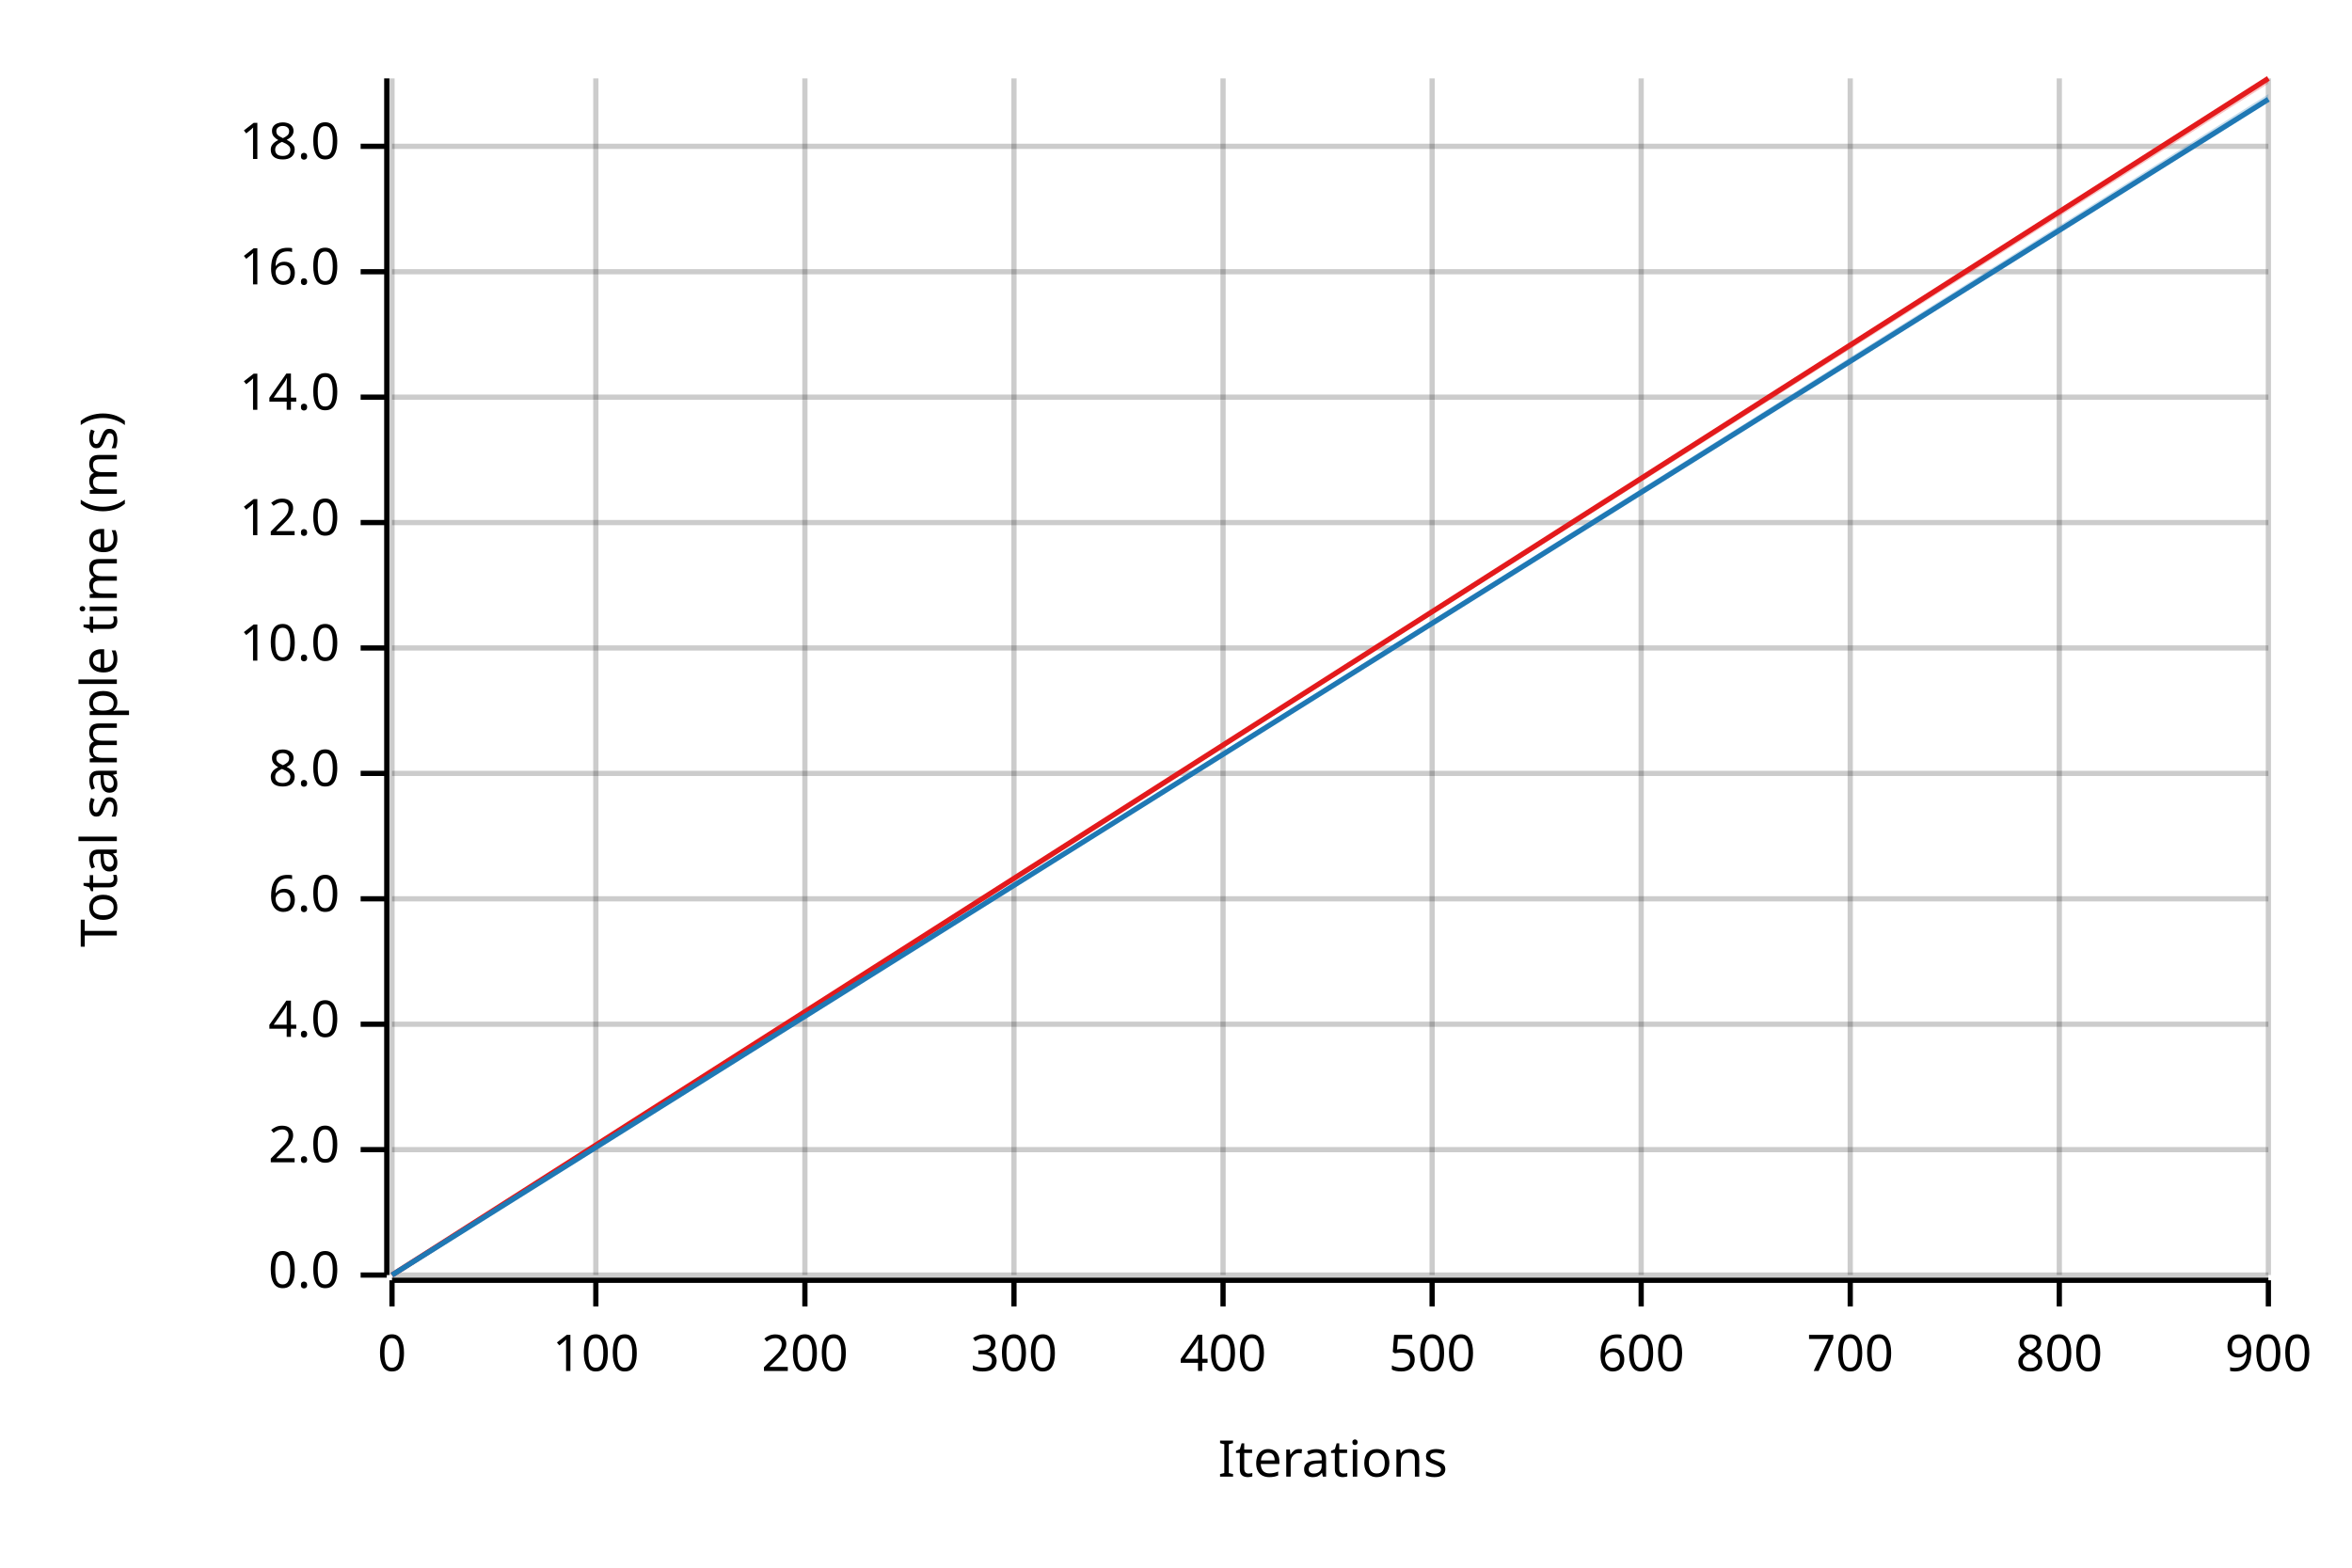
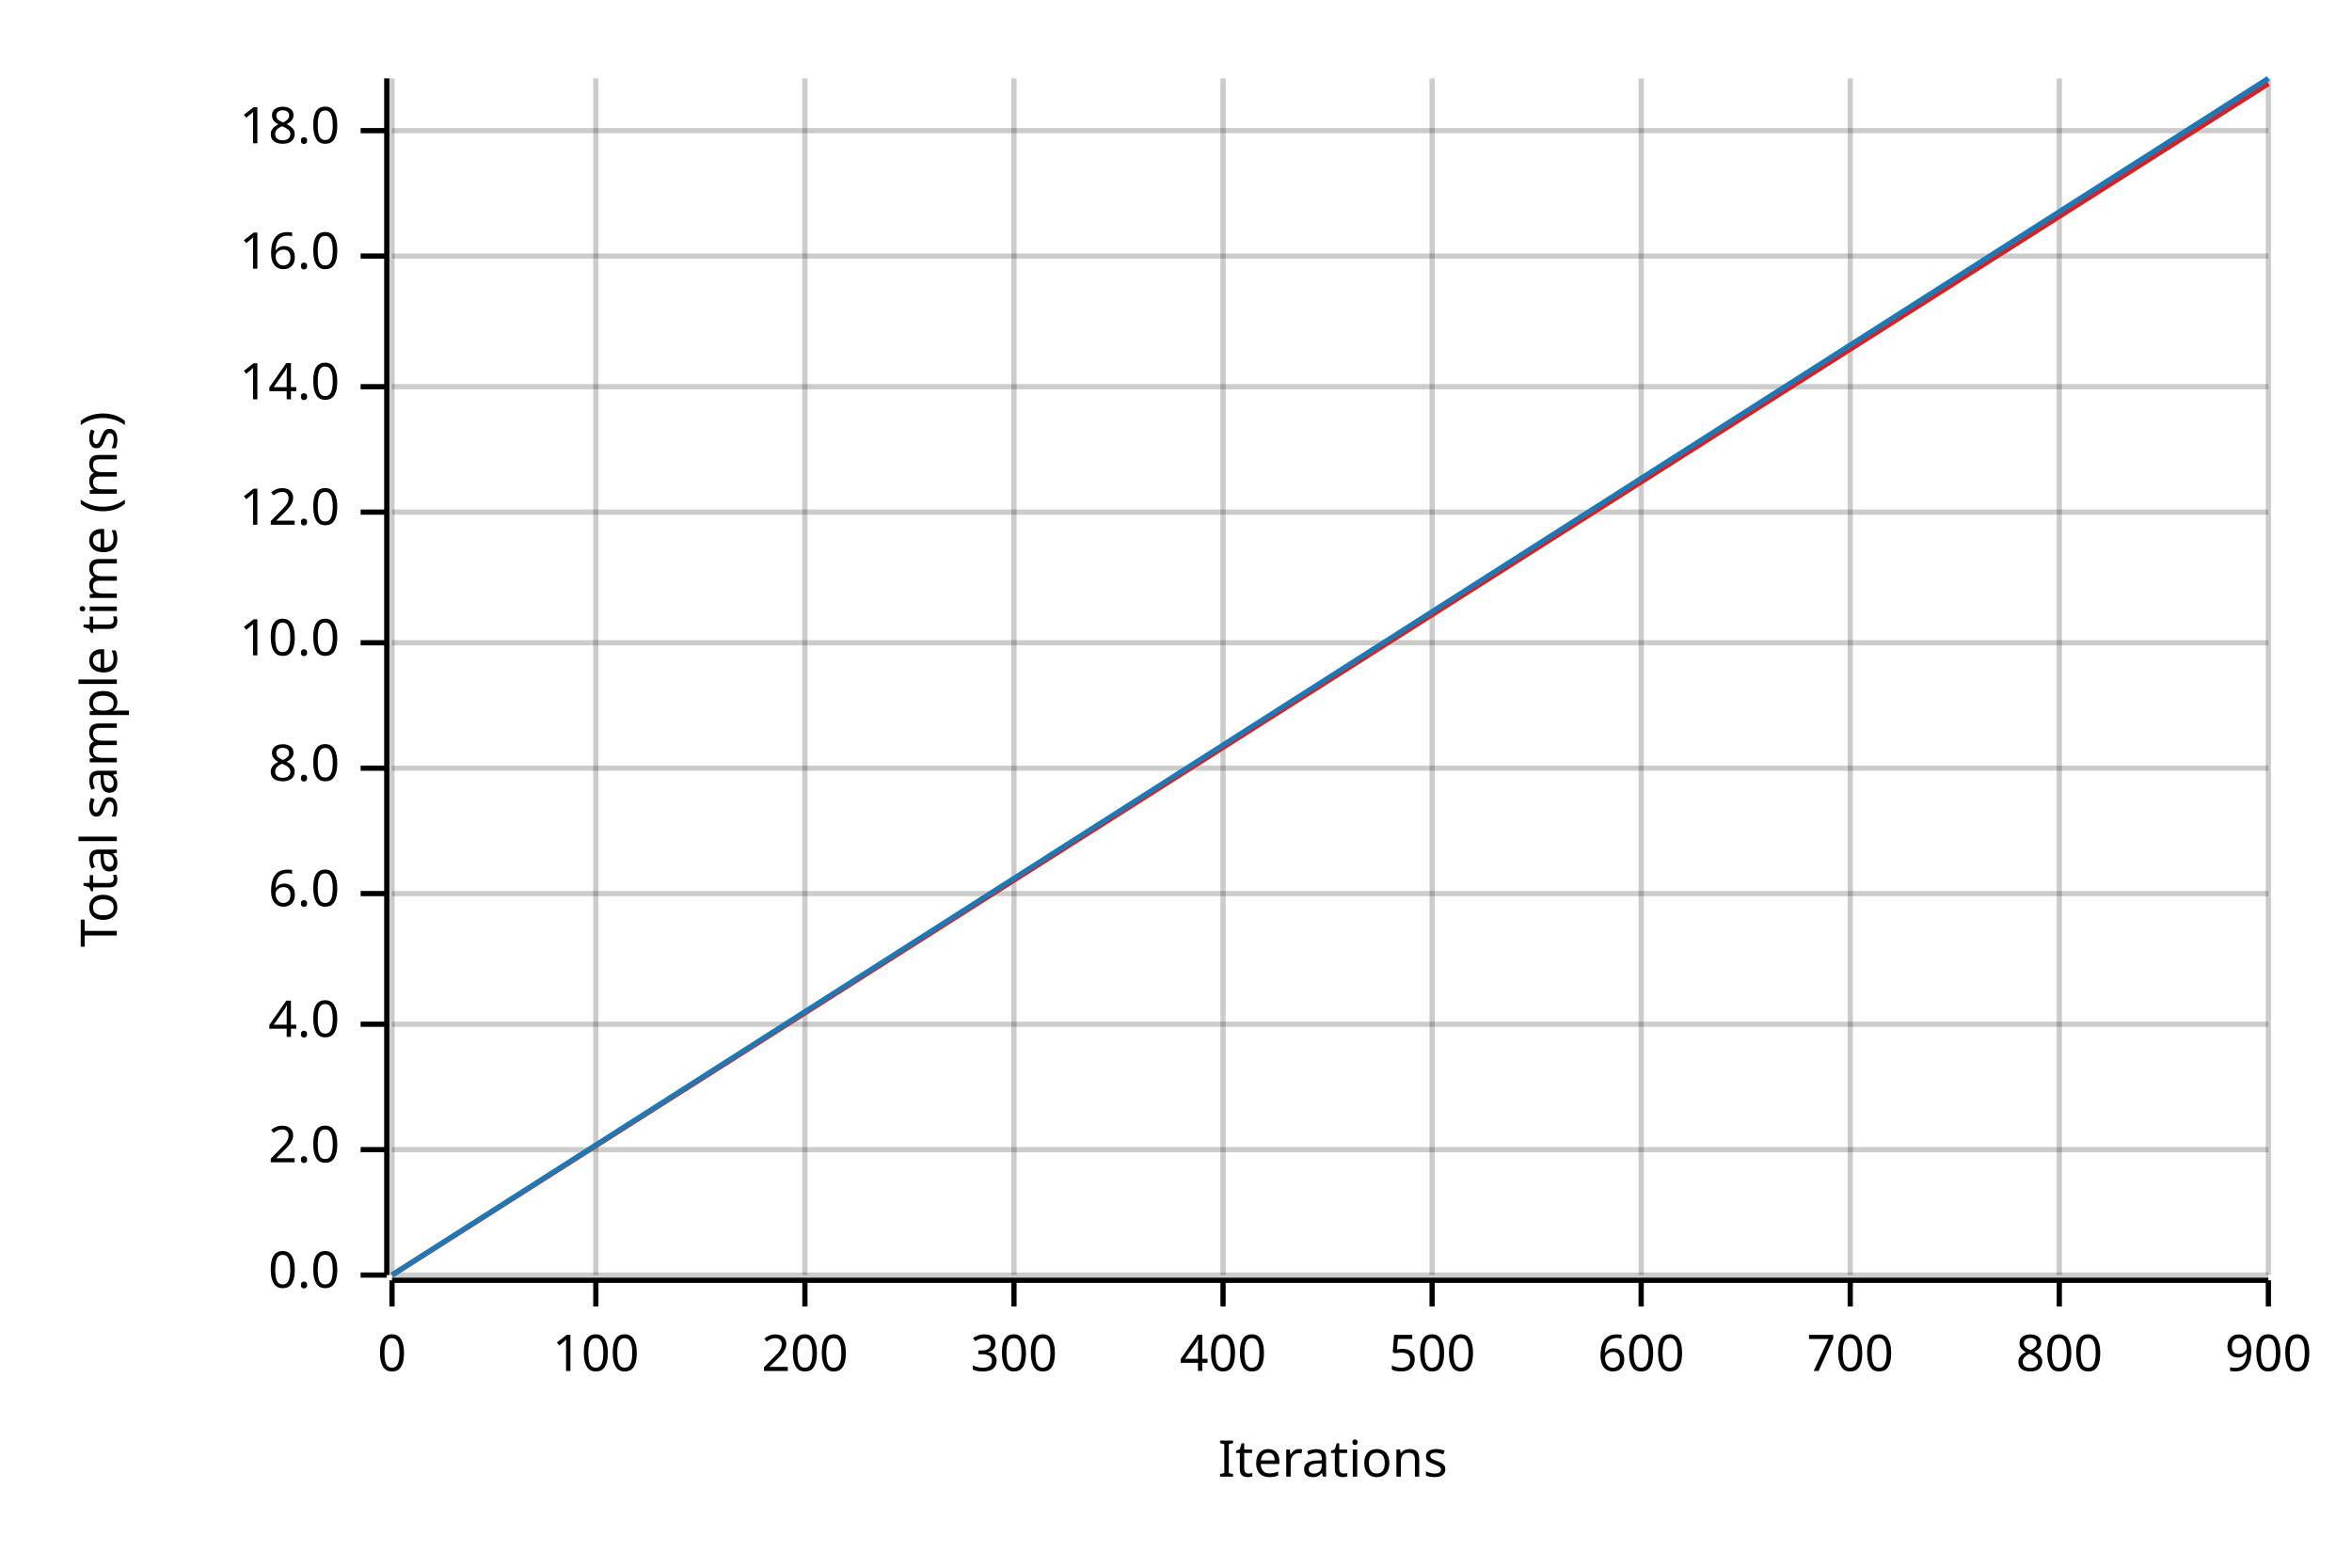
<svg xmlns="http://www.w3.org/2000/svg" width="450" height="300" viewBox="0 0 450 300">
  <text x="15" y="130" dy="0.76em" text-anchor="middle" font-family="sans-serif" font-size="9.677" opacity="1" fill="#000000" transform="rotate(270, 15, 130)">
Total sample time (ms)
</text>
  <text x="255" y="285" dy="-0.5ex" text-anchor="middle" font-family="sans-serif" font-size="9.677" opacity="1" fill="#000000">
Iterations
</text>
  <line opacity="0.2" stroke="#000000" stroke-width="1" x1="75" y1="244" x2="75" y2="15" />
  <line opacity="0.2" stroke="#000000" stroke-width="1" x1="114" y1="244" x2="114" y2="15" />
  <line opacity="0.2" stroke="#000000" stroke-width="1" x1="154" y1="244" x2="154" y2="15" />
  <line opacity="0.2" stroke="#000000" stroke-width="1" x1="194" y1="244" x2="194" y2="15" />
  <line opacity="0.2" stroke="#000000" stroke-width="1" x1="234" y1="244" x2="234" y2="15" />
  <line opacity="0.2" stroke="#000000" stroke-width="1" x1="274" y1="244" x2="274" y2="15" />
  <line opacity="0.2" stroke="#000000" stroke-width="1" x1="314" y1="244" x2="314" y2="15" />
  <line opacity="0.2" stroke="#000000" stroke-width="1" x1="354" y1="244" x2="354" y2="15" />
  <line opacity="0.2" stroke="#000000" stroke-width="1" x1="394" y1="244" x2="394" y2="15" />
  <line opacity="0.2" stroke="#000000" stroke-width="1" x1="434" y1="244" x2="434" y2="15" />
  <line opacity="0.2" stroke="#000000" stroke-width="1" x1="75" y1="244" x2="434" y2="244" />
  <line opacity="0.2" stroke="#000000" stroke-width="1" x1="75" y1="220" x2="434" y2="220" />
  <line opacity="0.2" stroke="#000000" stroke-width="1" x1="75" y1="196" x2="434" y2="196" />
-   <line opacity="0.2" stroke="#000000" stroke-width="1" x1="75" y1="172" x2="434" y2="172" />
-   <line opacity="0.2" stroke="#000000" stroke-width="1" x1="75" y1="148" x2="434" y2="148" />
-   <line opacity="0.2" stroke="#000000" stroke-width="1" x1="75" y1="124" x2="434" y2="124" />
-   <line opacity="0.2" stroke="#000000" stroke-width="1" x1="75" y1="100" x2="434" y2="100" />
-   <line opacity="0.2" stroke="#000000" stroke-width="1" x1="75" y1="76" x2="434" y2="76" />
-   <line opacity="0.2" stroke="#000000" stroke-width="1" x1="75" y1="52" x2="434" y2="52" />
-   <line opacity="0.2" stroke="#000000" stroke-width="1" x1="75" y1="28" x2="434" y2="28" />
+   <line opacity="0.2" stroke="#000000" stroke-width="1" x1="75" y1="171" x2="434" y2="171" />
+   <line opacity="0.2" stroke="#000000" stroke-width="1" x1="75" y1="147" x2="434" y2="147" />
+   <line opacity="0.2" stroke="#000000" stroke-width="1" x1="75" y1="123" x2="434" y2="123" />
+   <line opacity="0.2" stroke="#000000" stroke-width="1" x1="75" y1="98" x2="434" y2="98" />
+   <line opacity="0.2" stroke="#000000" stroke-width="1" x1="75" y1="74" x2="434" y2="74" />
+   <line opacity="0.2" stroke="#000000" stroke-width="1" x1="75" y1="49" x2="434" y2="49" />
+   <line opacity="0.2" stroke="#000000" stroke-width="1" x1="75" y1="25" x2="434" y2="25" />
  <polyline fill="none" opacity="1" stroke="#000000" stroke-width="1" points="74,15 74,244 " />
  <text x="65" y="244" dy="0.5ex" text-anchor="end" font-family="sans-serif" font-size="9.677" opacity="1" fill="#000000">
0.0
</text>
  <polyline fill="none" opacity="1" stroke="#000000" stroke-width="1" points="69,244 74,244 " />
  <text x="65" y="220" dy="0.5ex" text-anchor="end" font-family="sans-serif" font-size="9.677" opacity="1" fill="#000000">
2.0
</text>
  <polyline fill="none" opacity="1" stroke="#000000" stroke-width="1" points="69,220 74,220 " />
  <text x="65" y="196" dy="0.5ex" text-anchor="end" font-family="sans-serif" font-size="9.677" opacity="1" fill="#000000">
4.0
</text>
  <polyline fill="none" opacity="1" stroke="#000000" stroke-width="1" points="69,196 74,196 " />
-   <text x="65" y="172" dy="0.5ex" text-anchor="end" font-family="sans-serif" font-size="9.677" opacity="1" fill="#000000">
+   <text x="65" y="171" dy="0.5ex" text-anchor="end" font-family="sans-serif" font-size="9.677" opacity="1" fill="#000000">
6.0
</text>
-   <polyline fill="none" opacity="1" stroke="#000000" stroke-width="1" points="69,172 74,172 " />
-   <text x="65" y="148" dy="0.5ex" text-anchor="end" font-family="sans-serif" font-size="9.677" opacity="1" fill="#000000">
+   <polyline fill="none" opacity="1" stroke="#000000" stroke-width="1" points="69,171 74,171 " />
+   <text x="65" y="147" dy="0.5ex" text-anchor="end" font-family="sans-serif" font-size="9.677" opacity="1" fill="#000000">
8.0
</text>
-   <polyline fill="none" opacity="1" stroke="#000000" stroke-width="1" points="69,148 74,148 " />
-   <text x="65" y="124" dy="0.5ex" text-anchor="end" font-family="sans-serif" font-size="9.677" opacity="1" fill="#000000">
+   <polyline fill="none" opacity="1" stroke="#000000" stroke-width="1" points="69,147 74,147 " />
+   <text x="65" y="123" dy="0.5ex" text-anchor="end" font-family="sans-serif" font-size="9.677" opacity="1" fill="#000000">
10.0
</text>
-   <polyline fill="none" opacity="1" stroke="#000000" stroke-width="1" points="69,124 74,124 " />
-   <text x="65" y="100" dy="0.5ex" text-anchor="end" font-family="sans-serif" font-size="9.677" opacity="1" fill="#000000">
+   <polyline fill="none" opacity="1" stroke="#000000" stroke-width="1" points="69,123 74,123 " />
+   <text x="65" y="98" dy="0.5ex" text-anchor="end" font-family="sans-serif" font-size="9.677" opacity="1" fill="#000000">
12.0
</text>
-   <polyline fill="none" opacity="1" stroke="#000000" stroke-width="1" points="69,100 74,100 " />
-   <text x="65" y="76" dy="0.5ex" text-anchor="end" font-family="sans-serif" font-size="9.677" opacity="1" fill="#000000">
+   <polyline fill="none" opacity="1" stroke="#000000" stroke-width="1" points="69,98 74,98 " />
+   <text x="65" y="74" dy="0.5ex" text-anchor="end" font-family="sans-serif" font-size="9.677" opacity="1" fill="#000000">
14.0
</text>
-   <polyline fill="none" opacity="1" stroke="#000000" stroke-width="1" points="69,76 74,76 " />
-   <text x="65" y="52" dy="0.5ex" text-anchor="end" font-family="sans-serif" font-size="9.677" opacity="1" fill="#000000">
+   <polyline fill="none" opacity="1" stroke="#000000" stroke-width="1" points="69,74 74,74 " />
+   <text x="65" y="49" dy="0.5ex" text-anchor="end" font-family="sans-serif" font-size="9.677" opacity="1" fill="#000000">
16.0
</text>
-   <polyline fill="none" opacity="1" stroke="#000000" stroke-width="1" points="69,52 74,52 " />
-   <text x="65" y="28" dy="0.5ex" text-anchor="end" font-family="sans-serif" font-size="9.677" opacity="1" fill="#000000">
+   <polyline fill="none" opacity="1" stroke="#000000" stroke-width="1" points="69,49 74,49 " />
+   <text x="65" y="25" dy="0.5ex" text-anchor="end" font-family="sans-serif" font-size="9.677" opacity="1" fill="#000000">
18.0
</text>
-   <polyline fill="none" opacity="1" stroke="#000000" stroke-width="1" points="69,28 74,28 " />
+   <polyline fill="none" opacity="1" stroke="#000000" stroke-width="1" points="69,25 74,25 " />
  <polyline fill="none" opacity="1" stroke="#000000" stroke-width="1" points="75,245 434,245 " />
  <text x="75" y="255" dy="0.76em" text-anchor="middle" font-family="sans-serif" font-size="9.677" opacity="1" fill="#000000">
0
</text>
  <polyline fill="none" opacity="1" stroke="#000000" stroke-width="1" points="75,245 75,250 " />
  <text x="114" y="255" dy="0.76em" text-anchor="middle" font-family="sans-serif" font-size="9.677" opacity="1" fill="#000000">
100
</text>
  <polyline fill="none" opacity="1" stroke="#000000" stroke-width="1" points="114,245 114,250 " />
  <text x="154" y="255" dy="0.76em" text-anchor="middle" font-family="sans-serif" font-size="9.677" opacity="1" fill="#000000">
200
</text>
  <polyline fill="none" opacity="1" stroke="#000000" stroke-width="1" points="154,245 154,250 " />
  <text x="194" y="255" dy="0.76em" text-anchor="middle" font-family="sans-serif" font-size="9.677" opacity="1" fill="#000000">
300
</text>
  <polyline fill="none" opacity="1" stroke="#000000" stroke-width="1" points="194,245 194,250 " />
  <text x="234" y="255" dy="0.76em" text-anchor="middle" font-family="sans-serif" font-size="9.677" opacity="1" fill="#000000">
400
</text>
  <polyline fill="none" opacity="1" stroke="#000000" stroke-width="1" points="234,245 234,250 " />
  <text x="274" y="255" dy="0.76em" text-anchor="middle" font-family="sans-serif" font-size="9.677" opacity="1" fill="#000000">
500
</text>
  <polyline fill="none" opacity="1" stroke="#000000" stroke-width="1" points="274,245 274,250 " />
  <text x="314" y="255" dy="0.76em" text-anchor="middle" font-family="sans-serif" font-size="9.677" opacity="1" fill="#000000">
600
</text>
  <polyline fill="none" opacity="1" stroke="#000000" stroke-width="1" points="314,245 314,250 " />
  <text x="354" y="255" dy="0.76em" text-anchor="middle" font-family="sans-serif" font-size="9.677" opacity="1" fill="#000000">
700
</text>
  <polyline fill="none" opacity="1" stroke="#000000" stroke-width="1" points="354,245 354,250 " />
  <text x="394" y="255" dy="0.76em" text-anchor="middle" font-family="sans-serif" font-size="9.677" opacity="1" fill="#000000">
800
</text>
  <polyline fill="none" opacity="1" stroke="#000000" stroke-width="1" points="394,245 394,250 " />
  <text x="434" y="255" dy="0.76em" text-anchor="middle" font-family="sans-serif" font-size="9.677" opacity="1" fill="#000000">
900
</text>
  <polyline fill="none" opacity="1" stroke="#000000" stroke-width="1" points="434,245 434,250 " />
-   <polyline fill="none" opacity="1" stroke="#E31A1C" stroke-width="1" points="75,244 434,15 " />
+   <polyline fill="none" opacity="1" stroke="#E31A1C" stroke-width="1" points="75,244 434,16 " />
  <polygon opacity="0.25" fill="#E31A1C" points="75,244 434,16 434,15 " />
-   <polyline fill="none" opacity="1" stroke="#1F78B4" stroke-width="1" points="75,244 434,19 " />
-   <polygon opacity="0.25" fill="#1F78B4" points="75,244 434,19 434,18 " />
+   <polyline fill="none" opacity="1" stroke="#1F78B4" stroke-width="1" points="75,244 434,15 " />
+   <polygon opacity="0.25" fill="#1F78B4" points="75,244 434,16 434,15 " />
</svg>
